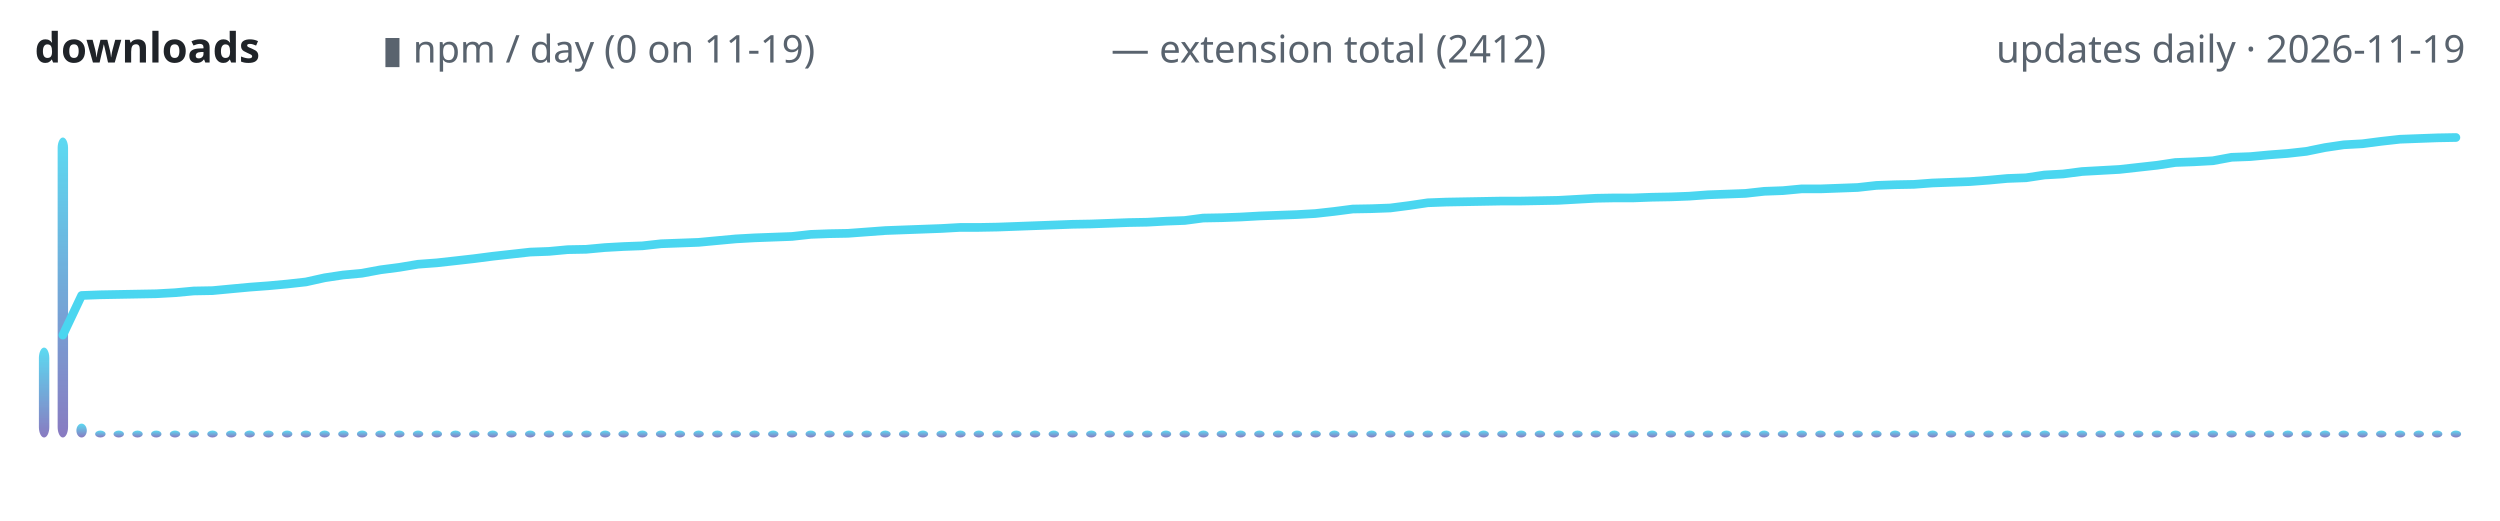
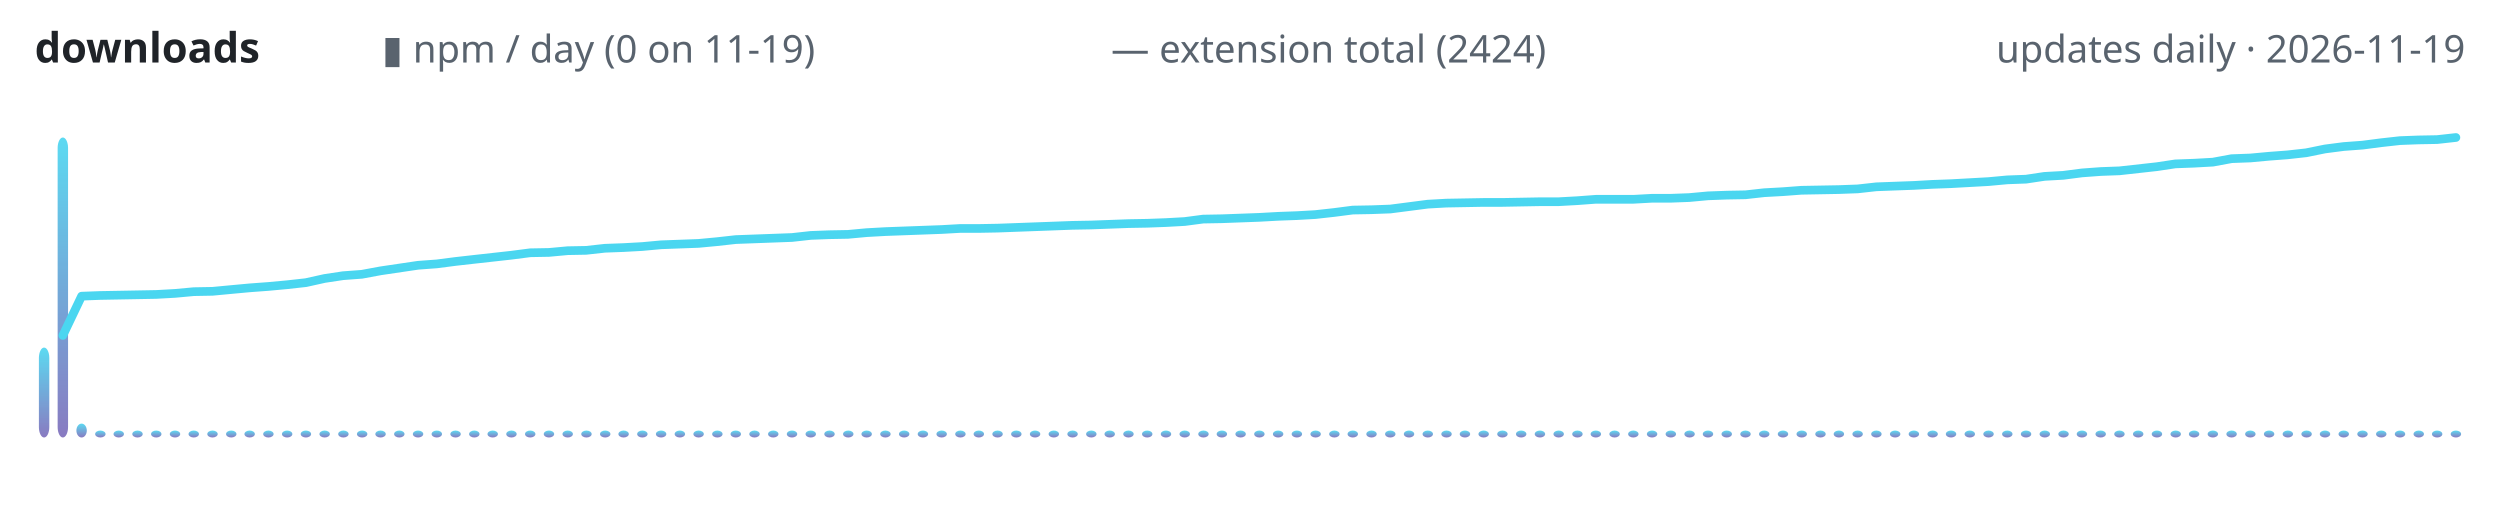
<svg xmlns="http://www.w3.org/2000/svg" width="720" height="150" viewBox="0 0 720 150" role="img" aria-label="lodestone downloads over time">
  <defs>
    <linearGradient id="g" x1="0" y1="1" x2="0" y2="0">
      <stop offset="0" stop-color="#7c6cba" />
      <stop offset="1" stop-color="#4ad6f0" />
    </linearGradient>
  </defs>
  <text x="10" y="18" font-family="ui-sans-serif,system-ui,sans-serif" font-size="12" font-weight="600" fill="#1f2328" text-anchor="start">downloads</text>
  <text x="110" y="18" font-family="ui-sans-serif,system-ui,sans-serif" font-size="11" font-weight="400" fill="#59636e" text-anchor="start">▮ npm / day (0 on 11-19)</text>
-   <text x="320" y="18" font-family="ui-sans-serif,system-ui,sans-serif" font-size="11" font-weight="400" fill="#59636e" text-anchor="start">— extension total (2412)</text>
+   <text x="320" y="18" font-family="ui-sans-serif,system-ui,sans-serif" font-size="11" font-weight="400" fill="#59636e" text-anchor="start">— extension total (2424)</text>
  <text x="710" y="18" font-family="ui-sans-serif,system-ui,sans-serif" font-size="11" font-weight="400" fill="#59636e" text-anchor="end">updates daily · 2026-11-19</text>
  <rect x="11.2" y="100.1" width="3.0" height="25.9" rx="3" fill="url(#g)" opacity="0.9" />
  <rect x="16.6" y="39.6" width="3.0" height="86.4" rx="3" fill="url(#g)" opacity="0.9" />
  <rect x="22.0" y="122.0" width="3.0" height="4.0" rx="3" fill="url(#g)" opacity="0.9" />
  <rect x="27.4" y="124.0" width="3.0" height="2.0" rx="3" fill="url(#g)" opacity="0.9" />
  <rect x="32.7" y="124.0" width="3.0" height="2.0" rx="3" fill="url(#g)" opacity="0.9" />
  <rect x="38.1" y="124.0" width="3.0" height="2.0" rx="3" fill="url(#g)" opacity="0.9" />
  <rect x="43.5" y="124.0" width="3.0" height="2.0" rx="3" fill="url(#g)" opacity="0.9" />
  <rect x="48.9" y="124.0" width="3.0" height="2.0" rx="3" fill="url(#g)" opacity="0.9" />
  <rect x="54.3" y="124.0" width="3.0" height="2.0" rx="3" fill="url(#g)" opacity="0.9" />
  <rect x="59.7" y="124.0" width="3.0" height="2.0" rx="3" fill="url(#g)" opacity="0.9" />
  <rect x="65.1" y="124.0" width="3.0" height="2.0" rx="3" fill="url(#g)" opacity="0.9" />
  <rect x="70.4" y="124.0" width="3.0" height="2.0" rx="3" fill="url(#g)" opacity="0.9" />
  <rect x="75.8" y="124.0" width="3.0" height="2.0" rx="3" fill="url(#g)" opacity="0.9" />
  <rect x="81.2" y="124.0" width="3.0" height="2.0" rx="3" fill="url(#g)" opacity="0.9" />
  <rect x="86.6" y="124.0" width="3.0" height="2.0" rx="3" fill="url(#g)" opacity="0.9" />
  <rect x="92.0" y="124.0" width="3.0" height="2.0" rx="3" fill="url(#g)" opacity="0.9" />
  <rect x="97.4" y="124.0" width="3.0" height="2.0" rx="3" fill="url(#g)" opacity="0.9" />
  <rect x="102.8" y="124.0" width="3.0" height="2.0" rx="3" fill="url(#g)" opacity="0.9" />
  <rect x="108.1" y="124.0" width="3.0" height="2.0" rx="3" fill="url(#g)" opacity="0.9" />
  <rect x="113.5" y="124.0" width="3.0" height="2.0" rx="3" fill="url(#g)" opacity="0.9" />
  <rect x="118.9" y="124.0" width="3.0" height="2.0" rx="3" fill="url(#g)" opacity="0.9" />
  <rect x="124.3" y="124.0" width="3.0" height="2.0" rx="3" fill="url(#g)" opacity="0.9" />
  <rect x="129.7" y="124.0" width="3.0" height="2.0" rx="3" fill="url(#g)" opacity="0.9" />
  <rect x="135.1" y="124.0" width="3.0" height="2.0" rx="3" fill="url(#g)" opacity="0.9" />
  <rect x="140.4" y="124.0" width="3.0" height="2.0" rx="3" fill="url(#g)" opacity="0.9" />
  <rect x="145.8" y="124.0" width="3.0" height="2.0" rx="3" fill="url(#g)" opacity="0.9" />
  <rect x="151.2" y="124.0" width="3.0" height="2.0" rx="3" fill="url(#g)" opacity="0.9" />
  <rect x="156.6" y="124.0" width="3.0" height="2.0" rx="3" fill="url(#g)" opacity="0.9" />
  <rect x="162.0" y="124.0" width="3.0" height="2.0" rx="3" fill="url(#g)" opacity="0.9" />
  <rect x="167.4" y="124.0" width="3.0" height="2.0" rx="3" fill="url(#g)" opacity="0.9" />
  <rect x="172.8" y="124.0" width="3.0" height="2.0" rx="3" fill="url(#g)" opacity="0.9" />
  <rect x="178.1" y="124.0" width="3.0" height="2.0" rx="3" fill="url(#g)" opacity="0.9" />
  <rect x="183.5" y="124.0" width="3.0" height="2.0" rx="3" fill="url(#g)" opacity="0.9" />
  <rect x="188.9" y="124.0" width="3.0" height="2.0" rx="3" fill="url(#g)" opacity="0.9" />
  <rect x="194.3" y="124.0" width="3.0" height="2.0" rx="3" fill="url(#g)" opacity="0.9" />
  <rect x="199.7" y="124.0" width="3.0" height="2.0" rx="3" fill="url(#g)" opacity="0.9" />
  <rect x="205.1" y="124.0" width="3.0" height="2.0" rx="3" fill="url(#g)" opacity="0.9" />
  <rect x="210.4" y="124.0" width="3.0" height="2.0" rx="3" fill="url(#g)" opacity="0.9" />
  <rect x="215.8" y="124.0" width="3.0" height="2.0" rx="3" fill="url(#g)" opacity="0.9" />
  <rect x="221.2" y="124.0" width="3.0" height="2.0" rx="3" fill="url(#g)" opacity="0.9" />
  <rect x="226.6" y="124.0" width="3.0" height="2.0" rx="3" fill="url(#g)" opacity="0.9" />
  <rect x="232.0" y="124.0" width="3.0" height="2.0" rx="3" fill="url(#g)" opacity="0.9" />
  <rect x="237.4" y="124.0" width="3.0" height="2.0" rx="3" fill="url(#g)" opacity="0.9" />
  <rect x="242.8" y="124.0" width="3.0" height="2.0" rx="3" fill="url(#g)" opacity="0.9" />
  <rect x="248.1" y="124.0" width="3.0" height="2.0" rx="3" fill="url(#g)" opacity="0.9" />
  <rect x="253.5" y="124.0" width="3.0" height="2.0" rx="3" fill="url(#g)" opacity="0.9" />
  <rect x="258.9" y="124.0" width="3.0" height="2.0" rx="3" fill="url(#g)" opacity="0.9" />
  <rect x="264.3" y="124.0" width="3.0" height="2.0" rx="3" fill="url(#g)" opacity="0.9" />
  <rect x="269.7" y="124.0" width="3.0" height="2.0" rx="3" fill="url(#g)" opacity="0.9" />
  <rect x="275.1" y="124.0" width="3.0" height="2.0" rx="3" fill="url(#g)" opacity="0.9" />
  <rect x="280.4" y="124.0" width="3.0" height="2.0" rx="3" fill="url(#g)" opacity="0.9" />
  <rect x="285.8" y="124.0" width="3.0" height="2.0" rx="3" fill="url(#g)" opacity="0.9" />
  <rect x="291.2" y="124.0" width="3.0" height="2.0" rx="3" fill="url(#g)" opacity="0.9" />
  <rect x="296.6" y="124.0" width="3.0" height="2.0" rx="3" fill="url(#g)" opacity="0.9" />
  <rect x="302.0" y="124.0" width="3.0" height="2.0" rx="3" fill="url(#g)" opacity="0.9" />
  <rect x="307.4" y="124.0" width="3.0" height="2.0" rx="3" fill="url(#g)" opacity="0.9" />
  <rect x="312.8" y="124.0" width="3.0" height="2.0" rx="3" fill="url(#g)" opacity="0.9" />
  <rect x="318.1" y="124.0" width="3.0" height="2.0" rx="3" fill="url(#g)" opacity="0.9" />
  <rect x="323.5" y="124.0" width="3.0" height="2.0" rx="3" fill="url(#g)" opacity="0.9" />
  <rect x="328.9" y="124.0" width="3.0" height="2.0" rx="3" fill="url(#g)" opacity="0.9" />
  <rect x="334.3" y="124.0" width="3.0" height="2.0" rx="3" fill="url(#g)" opacity="0.9" />
  <rect x="339.7" y="124.0" width="3.0" height="2.0" rx="3" fill="url(#g)" opacity="0.9" />
  <rect x="345.1" y="124.0" width="3.0" height="2.0" rx="3" fill="url(#g)" opacity="0.9" />
  <rect x="350.4" y="124.0" width="3.0" height="2.0" rx="3" fill="url(#g)" opacity="0.9" />
  <rect x="355.8" y="124.0" width="3.0" height="2.0" rx="3" fill="url(#g)" opacity="0.9" />
  <rect x="361.2" y="124.0" width="3.0" height="2.0" rx="3" fill="url(#g)" opacity="0.9" />
  <rect x="366.6" y="124.0" width="3.0" height="2.0" rx="3" fill="url(#g)" opacity="0.9" />
  <rect x="372.0" y="124.0" width="3.0" height="2.0" rx="3" fill="url(#g)" opacity="0.9" />
  <rect x="377.4" y="124.0" width="3.0" height="2.0" rx="3" fill="url(#g)" opacity="0.9" />
  <rect x="382.8" y="124.0" width="3.0" height="2.0" rx="3" fill="url(#g)" opacity="0.9" />
  <rect x="388.1" y="124.0" width="3.0" height="2.0" rx="3" fill="url(#g)" opacity="0.9" />
  <rect x="393.5" y="124.0" width="3.0" height="2.0" rx="3" fill="url(#g)" opacity="0.9" />
  <rect x="398.9" y="124.0" width="3.0" height="2.0" rx="3" fill="url(#g)" opacity="0.9" />
  <rect x="404.3" y="124.0" width="3.0" height="2.0" rx="3" fill="url(#g)" opacity="0.9" />
  <rect x="409.7" y="124.0" width="3.0" height="2.0" rx="3" fill="url(#g)" opacity="0.9" />
  <rect x="415.1" y="124.0" width="3.0" height="2.0" rx="3" fill="url(#g)" opacity="0.9" />
  <rect x="420.4" y="124.0" width="3.0" height="2.0" rx="3" fill="url(#g)" opacity="0.9" />
  <rect x="425.8" y="124.0" width="3.0" height="2.0" rx="3" fill="url(#g)" opacity="0.9" />
  <rect x="431.2" y="124.0" width="3.0" height="2.0" rx="3" fill="url(#g)" opacity="0.9" />
  <rect x="436.6" y="124.0" width="3.0" height="2.0" rx="3" fill="url(#g)" opacity="0.9" />
  <rect x="442.0" y="124.0" width="3.0" height="2.0" rx="3" fill="url(#g)" opacity="0.9" />
  <rect x="447.4" y="124.0" width="3.0" height="2.0" rx="3" fill="url(#g)" opacity="0.9" />
  <rect x="452.8" y="124.0" width="3.0" height="2.0" rx="3" fill="url(#g)" opacity="0.9" />
  <rect x="458.1" y="124.0" width="3.0" height="2.0" rx="3" fill="url(#g)" opacity="0.9" />
  <rect x="463.5" y="124.0" width="3.0" height="2.0" rx="3" fill="url(#g)" opacity="0.9" />
  <rect x="468.9" y="124.0" width="3.0" height="2.0" rx="3" fill="url(#g)" opacity="0.9" />
  <rect x="474.3" y="124.0" width="3.0" height="2.0" rx="3" fill="url(#g)" opacity="0.9" />
  <rect x="479.7" y="124.0" width="3.0" height="2.0" rx="3" fill="url(#g)" opacity="0.9" />
  <rect x="485.1" y="124.0" width="3.0" height="2.0" rx="3" fill="url(#g)" opacity="0.9" />
  <rect x="490.4" y="124.0" width="3.0" height="2.0" rx="3" fill="url(#g)" opacity="0.9" />
  <rect x="495.8" y="124.0" width="3.0" height="2.0" rx="3" fill="url(#g)" opacity="0.9" />
  <rect x="501.2" y="124.0" width="3.0" height="2.0" rx="3" fill="url(#g)" opacity="0.9" />
  <rect x="506.6" y="124.0" width="3.0" height="2.0" rx="3" fill="url(#g)" opacity="0.9" />
  <rect x="512.0" y="124.0" width="3.0" height="2.0" rx="3" fill="url(#g)" opacity="0.9" />
  <rect x="517.4" y="124.0" width="3.0" height="2.0" rx="3" fill="url(#g)" opacity="0.9" />
  <rect x="522.8" y="124.0" width="3.0" height="2.0" rx="3" fill="url(#g)" opacity="0.9" />
  <rect x="528.1" y="124.0" width="3.0" height="2.0" rx="3" fill="url(#g)" opacity="0.9" />
  <rect x="533.5" y="124.0" width="3.0" height="2.0" rx="3" fill="url(#g)" opacity="0.9" />
  <rect x="538.9" y="124.0" width="3.0" height="2.0" rx="3" fill="url(#g)" opacity="0.9" />
  <rect x="544.3" y="124.0" width="3.0" height="2.0" rx="3" fill="url(#g)" opacity="0.9" />
  <rect x="549.7" y="124.0" width="3.0" height="2.0" rx="3" fill="url(#g)" opacity="0.9" />
  <rect x="555.1" y="124.0" width="3.0" height="2.0" rx="3" fill="url(#g)" opacity="0.9" />
  <rect x="560.4" y="124.0" width="3.0" height="2.0" rx="3" fill="url(#g)" opacity="0.9" />
  <rect x="565.8" y="124.0" width="3.0" height="2.0" rx="3" fill="url(#g)" opacity="0.9" />
  <rect x="571.2" y="124.0" width="3.0" height="2.0" rx="3" fill="url(#g)" opacity="0.9" />
  <rect x="576.6" y="124.0" width="3.0" height="2.0" rx="3" fill="url(#g)" opacity="0.9" />
  <rect x="582.0" y="124.0" width="3.0" height="2.0" rx="3" fill="url(#g)" opacity="0.9" />
  <rect x="587.4" y="124.0" width="3.0" height="2.0" rx="3" fill="url(#g)" opacity="0.9" />
  <rect x="592.8" y="124.0" width="3.0" height="2.0" rx="3" fill="url(#g)" opacity="0.9" />
  <rect x="598.1" y="124.0" width="3.0" height="2.0" rx="3" fill="url(#g)" opacity="0.9" />
  <rect x="603.5" y="124.0" width="3.0" height="2.0" rx="3" fill="url(#g)" opacity="0.9" />
  <rect x="608.9" y="124.0" width="3.0" height="2.0" rx="3" fill="url(#g)" opacity="0.9" />
  <rect x="614.3" y="124.0" width="3.0" height="2.0" rx="3" fill="url(#g)" opacity="0.9" />
  <rect x="619.7" y="124.0" width="3.0" height="2.0" rx="3" fill="url(#g)" opacity="0.9" />
  <rect x="625.1" y="124.0" width="3.0" height="2.0" rx="3" fill="url(#g)" opacity="0.9" />
  <rect x="630.4" y="124.0" width="3.0" height="2.0" rx="3" fill="url(#g)" opacity="0.9" />
  <rect x="635.8" y="124.0" width="3.0" height="2.0" rx="3" fill="url(#g)" opacity="0.9" />
  <rect x="641.2" y="124.0" width="3.0" height="2.0" rx="3" fill="url(#g)" opacity="0.9" />
  <rect x="646.6" y="124.0" width="3.0" height="2.0" rx="3" fill="url(#g)" opacity="0.9" />
  <rect x="652.0" y="124.0" width="3.0" height="2.0" rx="3" fill="url(#g)" opacity="0.9" />
  <rect x="657.4" y="124.0" width="3.0" height="2.0" rx="3" fill="url(#g)" opacity="0.9" />
  <rect x="662.8" y="124.0" width="3.0" height="2.0" rx="3" fill="url(#g)" opacity="0.9" />
  <rect x="668.1" y="124.0" width="3.0" height="2.0" rx="3" fill="url(#g)" opacity="0.9" />
  <rect x="673.5" y="124.0" width="3.0" height="2.0" rx="3" fill="url(#g)" opacity="0.9" />
  <rect x="678.9" y="124.0" width="3.0" height="2.0" rx="3" fill="url(#g)" opacity="0.9" />
  <rect x="684.3" y="124.0" width="3.0" height="2.0" rx="3" fill="url(#g)" opacity="0.9" />
  <rect x="689.7" y="124.0" width="3.0" height="2.0" rx="3" fill="url(#g)" opacity="0.9" />
  <rect x="695.1" y="124.0" width="3.0" height="2.0" rx="3" fill="url(#g)" opacity="0.9" />
  <rect x="700.4" y="124.0" width="3.0" height="2.0" rx="3" fill="url(#g)" opacity="0.9" />
  <rect x="705.8" y="124.0" width="3.0" height="2.0" rx="3" fill="url(#g)" opacity="0.9" />
-   <polyline points="18.1,96.5 23.5,85.1 28.8,84.9 34.2,84.8 39.6,84.7 45.0,84.6 50.4,84.3 55.8,83.8 61.2,83.7 66.5,83.2 71.9,82.7 77.3,82.3 82.7,81.8 88.1,81.2 93.5,80.0 98.8,79.2 104.2,78.7 109.6,77.7 115.0,77.0 120.4,76.1 125.8,75.7 131.2,75.1 136.5,74.5 141.9,73.8 147.3,73.2 152.7,72.6 158.1,72.4 163.5,71.9 168.8,71.8 174.2,71.3 179.6,71.0 185.0,70.8 190.4,70.2 195.8,70.0 201.2,69.8 206.5,69.3 211.9,68.8 217.3,68.5 222.7,68.3 228.1,68.1 233.5,67.5 238.8,67.3 244.2,67.2 249.6,66.8 255.0,66.4 260.4,66.2 265.8,66.0 271.2,65.8 276.5,65.5 281.9,65.5 287.3,65.4 292.7,65.2 298.1,65.0 303.5,64.8 308.8,64.6 314.2,64.5 319.6,64.3 325.0,64.1 330.4,64.0 335.8,63.7 341.2,63.5 346.5,62.8 351.9,62.7 357.3,62.5 362.7,62.2 368.1,62.0 373.5,61.8 378.8,61.5 384.2,60.9 389.6,60.2 395.0,60.1 400.4,59.9 405.8,59.2 411.2,58.4 416.5,58.2 421.9,58.1 427.3,58.0 432.7,57.9 438.1,57.9 443.5,57.8 448.8,57.7 454.2,57.4 459.6,57.1 465.0,57.0 470.4,57.0 475.8,56.8 481.2,56.7 486.5,56.5 491.9,56.1 497.3,55.9 502.7,55.7 508.1,55.1 513.5,54.9 518.8,54.4 524.2,54.4 529.6,54.2 535.0,54.0 540.4,53.4 545.8,53.2 551.2,53.1 556.5,52.7 561.9,52.5 567.3,52.3 572.7,51.9 578.1,51.4 583.5,51.2 588.8,50.4 594.2,50.1 599.6,49.4 605.0,49.1 610.4,48.8 615.8,48.2 621.2,47.6 626.5,46.8 631.9,46.6 637.3,46.3 642.7,45.3 648.1,45.1 653.5,44.6 658.8,44.2 664.2,43.6 669.6,42.5 675.0,41.7 680.4,41.4 685.8,40.7 691.2,40.1 696.5,39.9 701.9,39.7 707.3,39.6" fill="none" stroke="#4ad6f0" stroke-width="2.5" stroke-linecap="round" stroke-linejoin="round" />
+   <polyline points="18.1,96.6 23.5,85.3 28.8,85.1 34.2,85.0 39.6,84.9 45.0,84.8 50.4,84.5 55.8,84.0 61.2,83.9 66.5,83.4 71.9,82.9 77.3,82.5 82.7,82.0 88.1,81.4 93.5,80.2 98.8,79.4 104.2,79.0 109.6,78.0 115.0,77.2 120.4,76.4 125.8,76.0 131.2,75.3 136.5,74.7 141.9,74.1 147.3,73.5 152.7,72.8 158.1,72.7 163.5,72.2 168.8,72.1 174.2,71.5 179.6,71.3 185.0,71.0 190.4,70.5 195.8,70.3 201.2,70.1 206.5,69.6 211.9,69.0 217.3,68.8 222.7,68.6 228.1,68.4 233.5,67.8 238.8,67.6 244.2,67.5 249.6,67.0 255.0,66.7 260.4,66.5 265.8,66.3 271.2,66.1 276.5,65.8 281.9,65.8 287.3,65.7 292.7,65.5 298.1,65.3 303.5,65.1 308.8,64.9 314.2,64.8 319.6,64.6 325.0,64.4 330.4,64.3 335.8,64.1 341.2,63.8 346.5,63.1 351.9,63.0 357.3,62.8 362.7,62.6 368.1,62.3 373.5,62.1 378.8,61.8 384.2,61.2 389.6,60.5 395.0,60.4 400.4,60.2 405.8,59.5 411.2,58.8 416.5,58.5 421.9,58.4 427.3,58.3 432.7,58.3 438.1,58.2 443.5,58.1 448.8,58.1 454.2,57.8 459.6,57.4 465.0,57.4 470.4,57.4 475.8,57.1 481.2,57.1 486.5,56.9 491.9,56.4 497.3,56.2 502.7,56.1 508.1,55.5 513.5,55.2 518.8,54.8 524.2,54.7 529.6,54.6 535.0,54.4 540.4,53.8 545.8,53.6 551.2,53.4 556.5,53.1 561.9,52.9 567.3,52.6 572.7,52.3 578.1,51.8 583.5,51.6 588.8,50.8 594.2,50.5 599.6,49.8 605.0,49.4 610.4,49.2 615.8,48.6 621.2,48.0 626.5,47.2 631.9,47.0 637.3,46.7 642.7,45.7 648.1,45.5 653.5,45.0 658.8,44.6 664.2,44.0 669.6,42.9 675.0,42.2 680.4,41.8 685.8,41.1 691.2,40.5 696.5,40.3 701.9,40.2 707.3,39.6" fill="none" stroke="#4ad6f0" stroke-width="2.5" stroke-linecap="round" stroke-linejoin="round" />
</svg>
